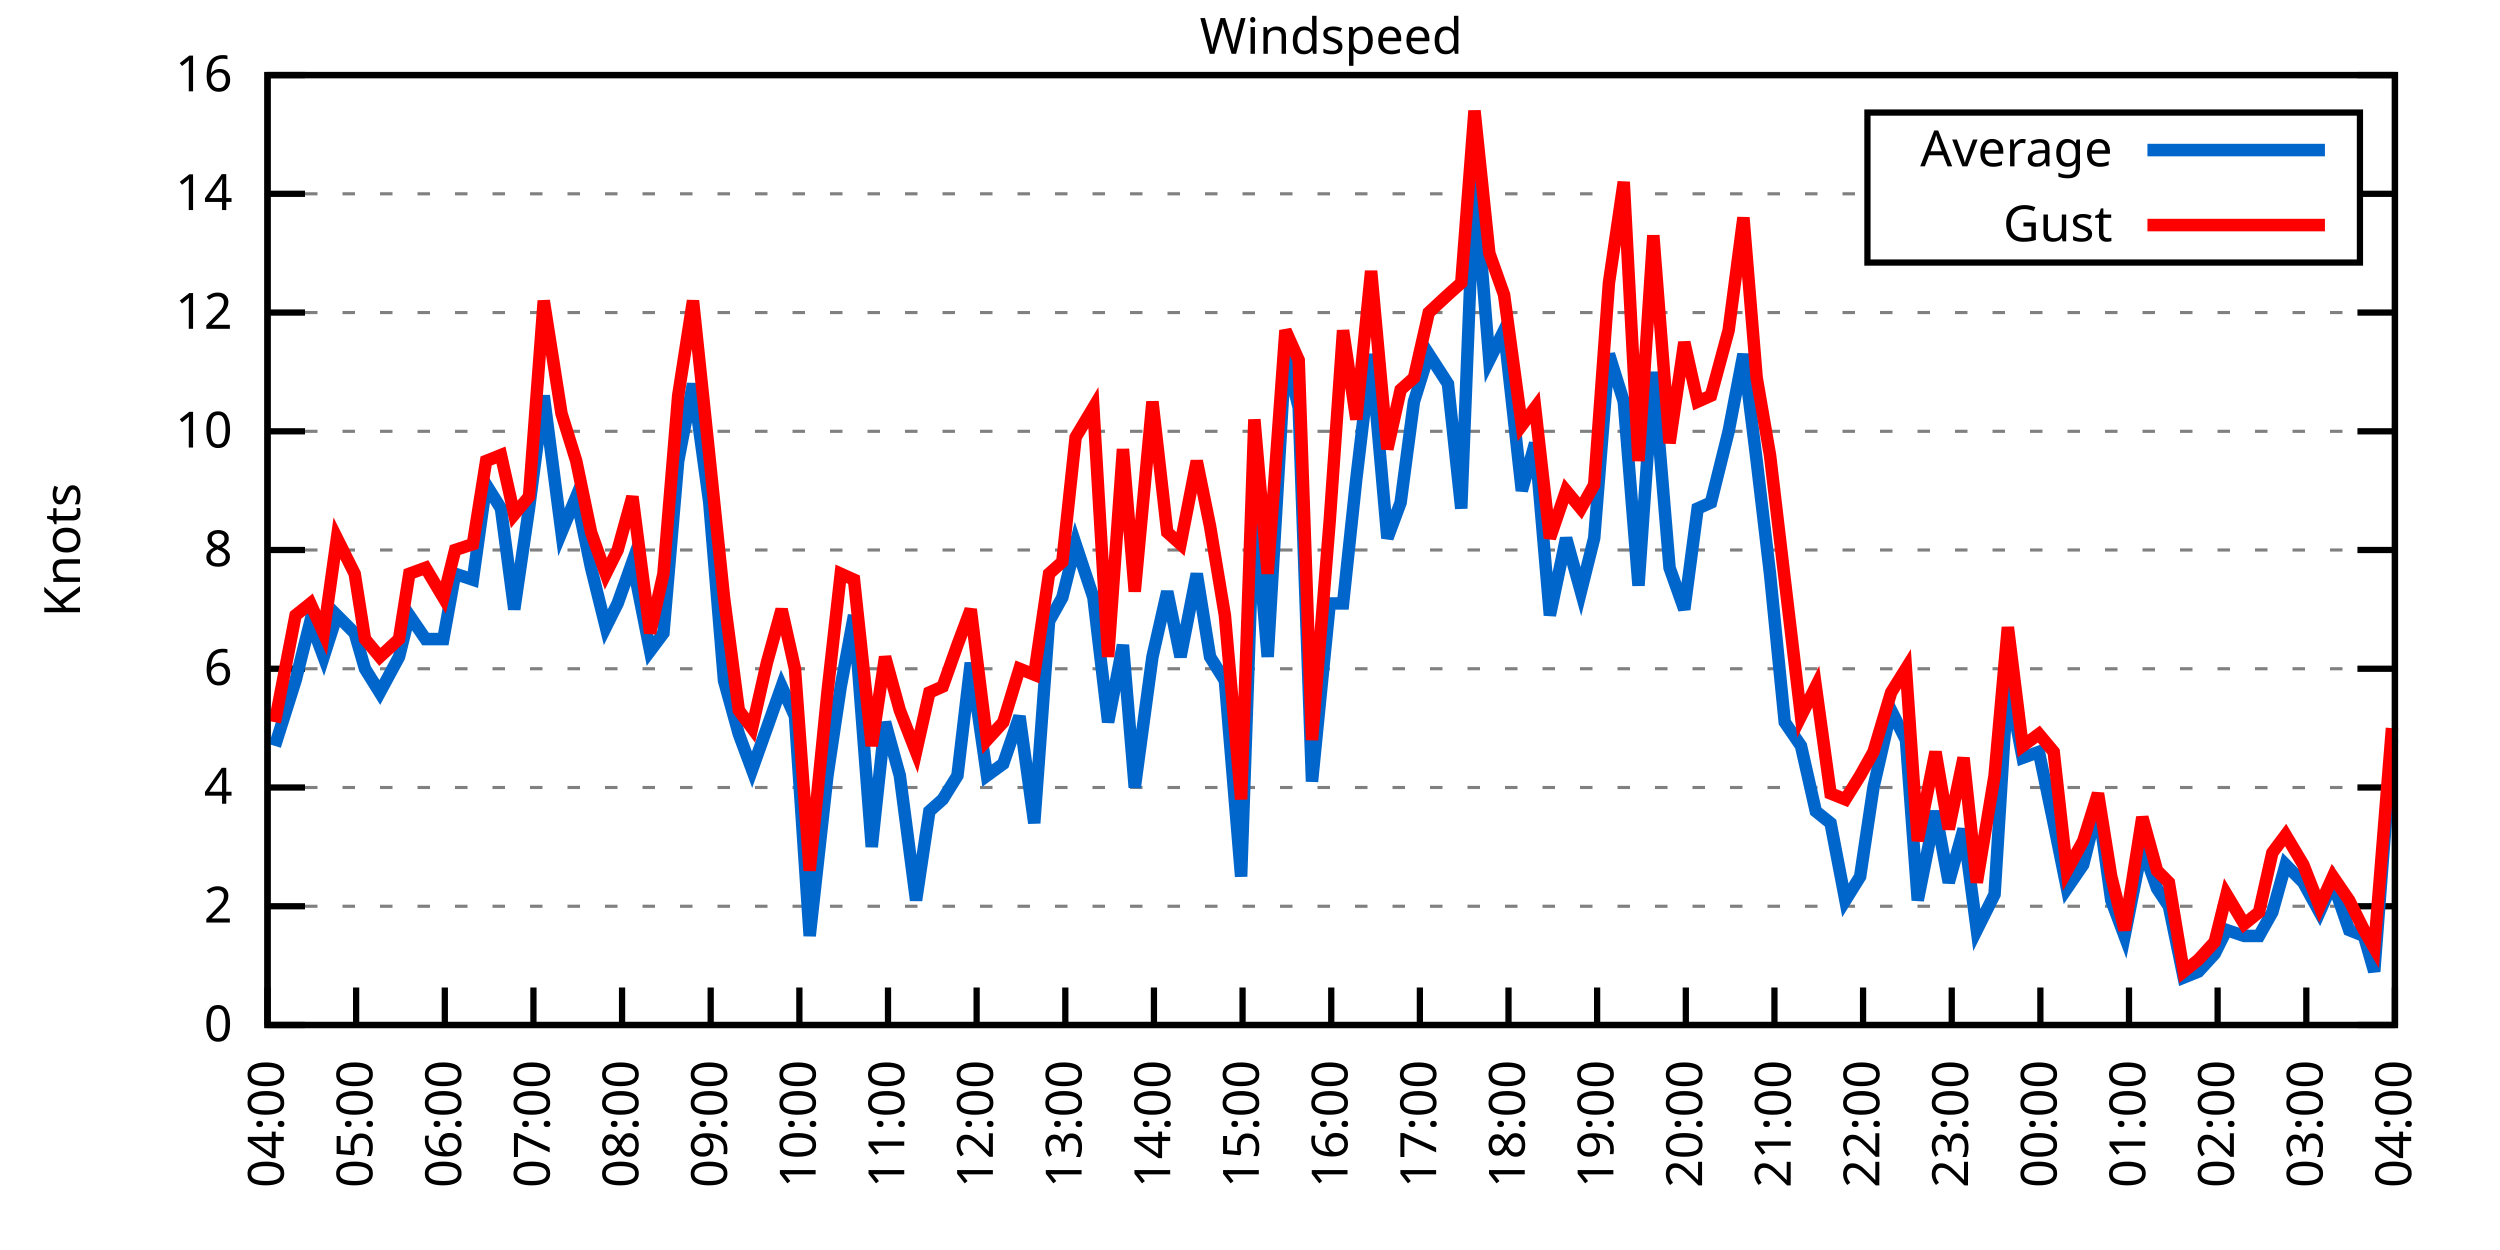
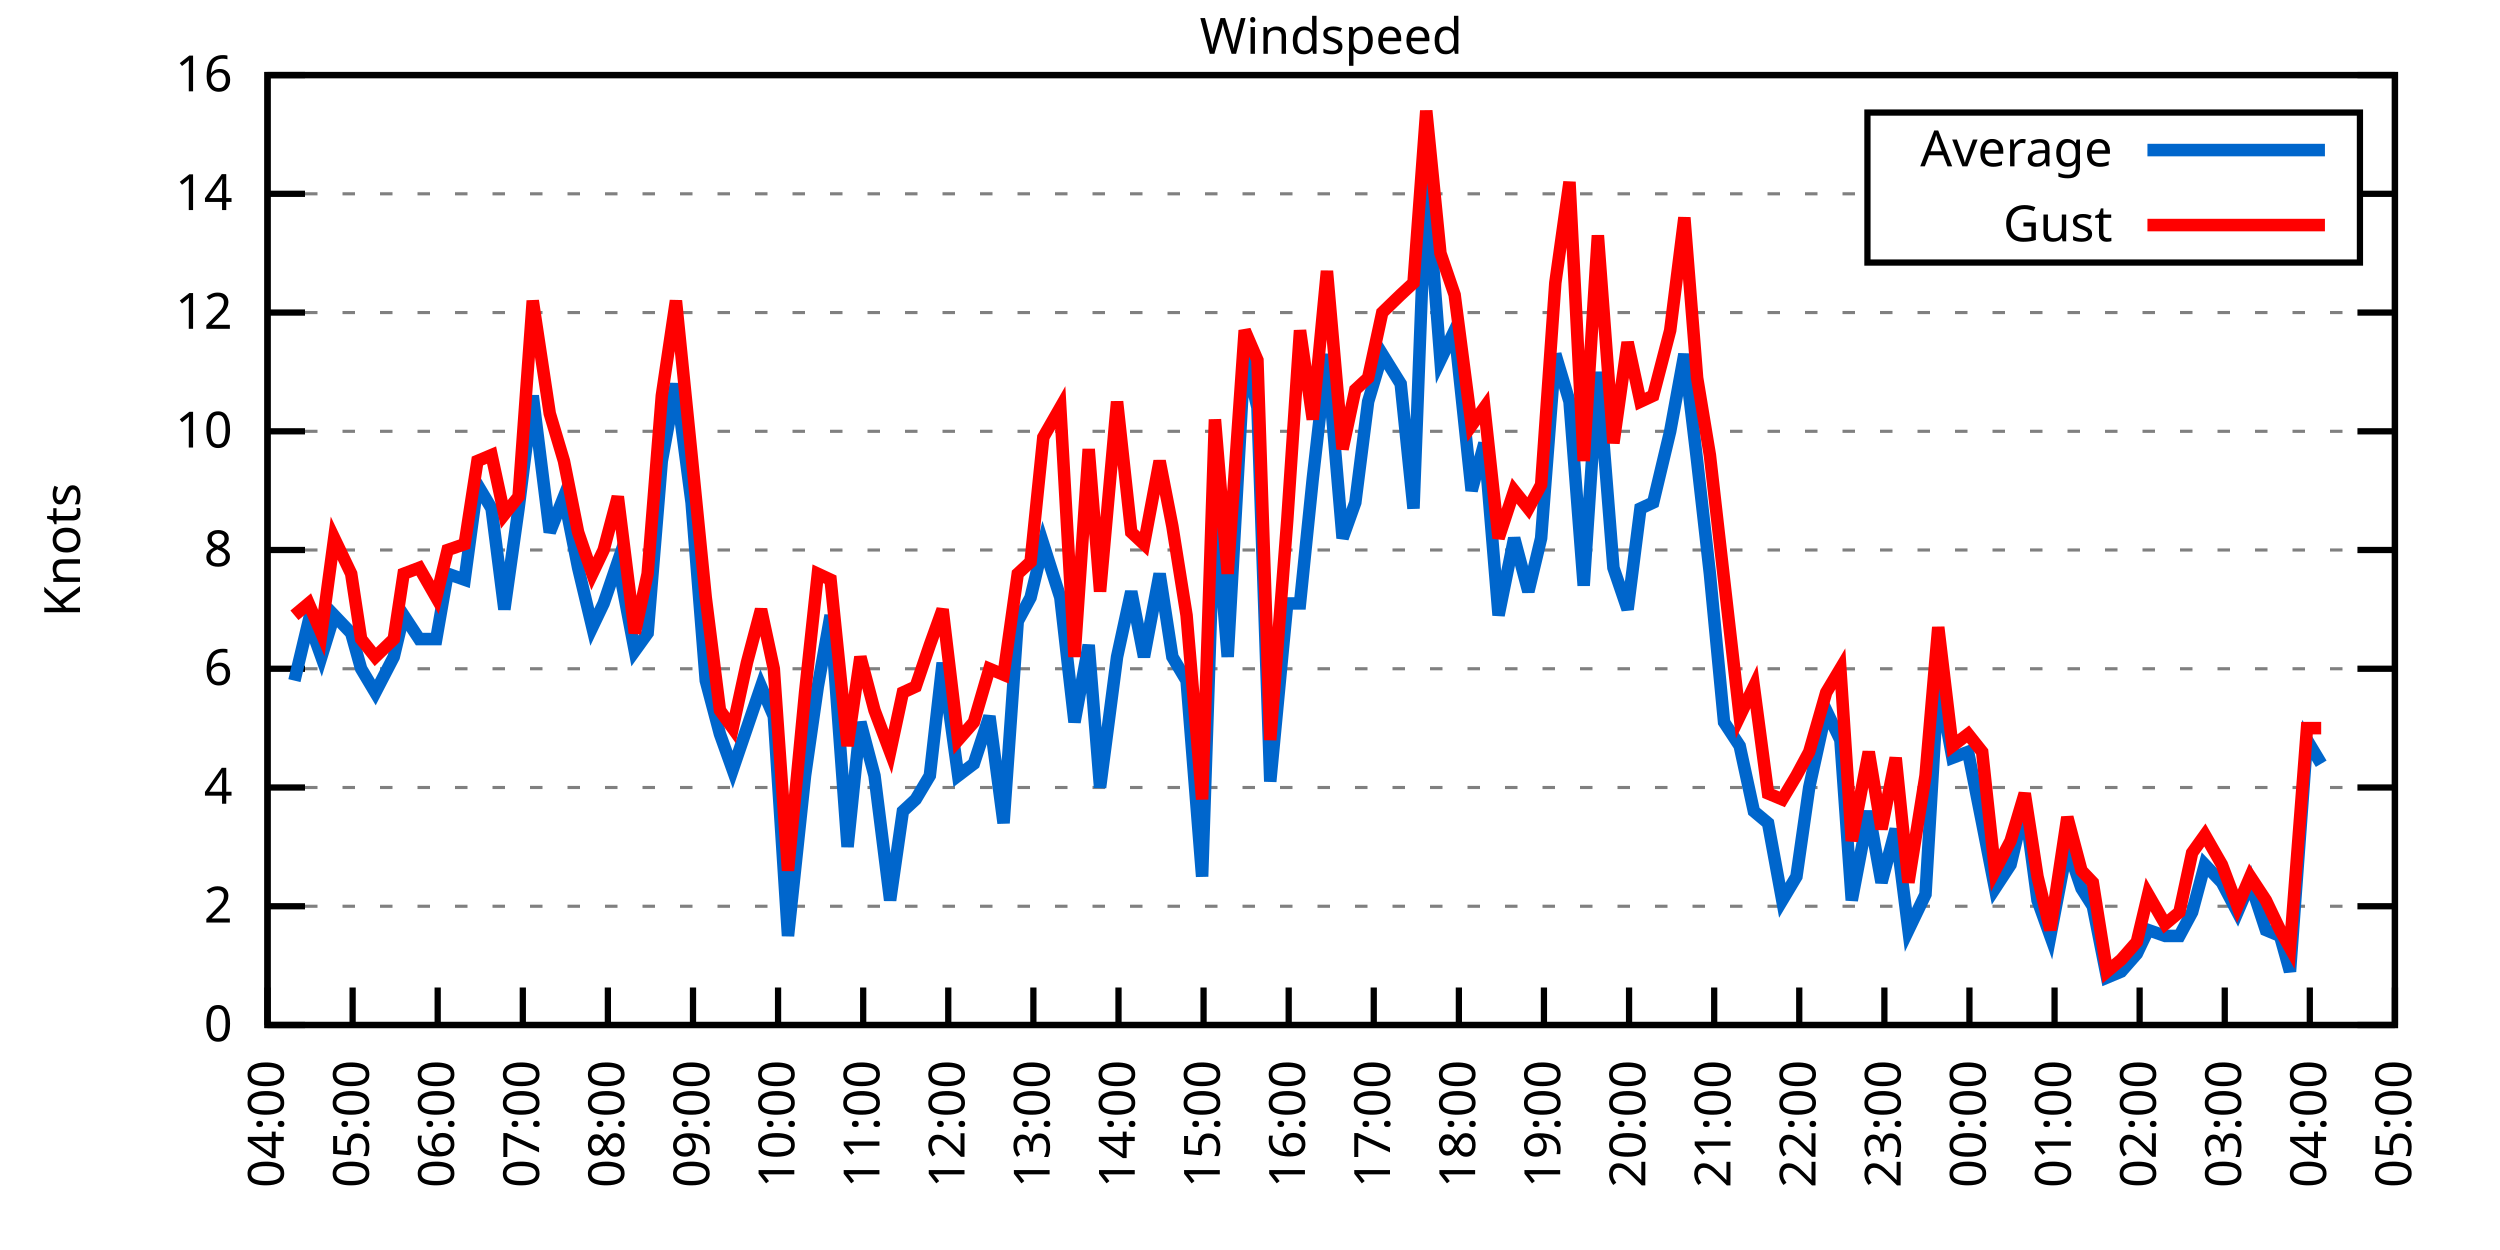
<svg xmlns="http://www.w3.org/2000/svg" xmlns:xlink="http://www.w3.org/1999/xlink" width="400" height="200" viewBox="0 0 400 200">
  <g id="gnuplot_canvas">
    <rect x="0" y="0" width="400" height="200" fill="none" />
    <defs>
      <circle id="gpDot" r="0.5" stroke-width="0.5" stroke="currentColor" />
      <path id="gpPt0" stroke-width="0.333" stroke="currentColor" d="M-1,0 h2 M0,-1 v2" />
      <path id="gpPt1" stroke-width="0.333" stroke="currentColor" d="M-1,-1 L1,1 M1,-1 L-1,1" />
      <path id="gpPt2" stroke-width="0.333" stroke="currentColor" d="M-1,0 L1,0 M0,-1 L0,1 M-1,-1 L1,1 M-1,1 L1,-1" />
      <rect id="gpPt3" stroke-width="0.333" stroke="currentColor" x="-1" y="-1" width="2" height="2" />
      <rect id="gpPt4" stroke-width="0.333" stroke="currentColor" fill="currentColor" x="-1" y="-1" width="2" height="2" />
      <circle id="gpPt5" stroke-width="0.333" stroke="currentColor" cx="0" cy="0" r="1" />
      <use xlink:href="#gpPt5" id="gpPt6" fill="currentColor" stroke="none" />
      <path id="gpPt7" stroke-width="0.333" stroke="currentColor" d="M0,-1.33 L-1.33,0.67 L1.33,0.67 z" />
      <use xlink:href="#gpPt7" id="gpPt8" fill="currentColor" stroke="none" />
      <use xlink:href="#gpPt7" id="gpPt9" stroke="currentColor" transform="rotate(180)" />
      <use xlink:href="#gpPt9" id="gpPt10" fill="currentColor" stroke="none" />
      <use xlink:href="#gpPt3" id="gpPt11" stroke="currentColor" transform="rotate(45)" />
      <use xlink:href="#gpPt11" id="gpPt12" fill="currentColor" stroke="none" />
      <path id="gpPt13" stroke-width="0.333" stroke="currentColor" d="M0,1.330 L1.265,0.411 L0.782,-1.067 L-0.782,-1.076 L-1.265,0.411 z" />
      <use xlink:href="#gpPt13" id="gpPt14" fill="currentColor" stroke="none" />
      <filter id="textbox" filterUnits="objectBoundingBox" x="0" y="0" height="1" width="1">
        <feFlood flood-color="white" flood-opacity="1" result="bgnd" />
        <feComposite in="SourceGraphic" in2="bgnd" operator="atop" />
      </filter>
      <filter id="greybox" filterUnits="objectBoundingBox" x="0" y="0" height="1" width="1">
        <feFlood flood-color="lightgrey" flood-opacity="1" result="grey" />
        <feComposite in="SourceGraphic" in2="grey" operator="atop" />
      </filter>
    </defs>
    <g fill="none" color="white" stroke="currentColor" stroke-width="1.00" stroke-linecap="butt" stroke-linejoin="miter">
</g>
    <g fill="none" color="black" stroke="currentColor" stroke-width="1.00" stroke-linecap="butt" stroke-linejoin="miter">
      <g stroke="none" shape-rendering="crispEdges">
        <polygon fill="rgb(255, 255, 255)" points="42.80,164.00 383.18,164.00 383.18,12.02 42.80,12.02 " />
      </g>
    </g>
    <g fill="none" color="black" stroke="currentColor" stroke-width="1.00" stroke-linecap="butt" stroke-linejoin="miter">
</g>
    <g fill="none" color="black" stroke="black" stroke-width="0.50" stroke-linecap="butt" stroke-linejoin="miter">
</g>
    <g fill="none" color="gray" stroke="currentColor" stroke-width="0.50" stroke-linecap="butt" stroke-linejoin="miter">
      <path stroke="gray" stroke-dasharray="2,4" class="gridline" d="M42.80,164.00 L383.19,164.00  " />
    </g>
    <g fill="none" color="gray" stroke="gray" stroke-width="1.00" stroke-linecap="butt" stroke-linejoin="miter">
</g>
    <g fill="none" color="black" stroke="currentColor" stroke-width="1.00" stroke-linecap="butt" stroke-linejoin="miter">
      <path stroke="black" d="M42.80,164.00 L48.80,164.00 M383.19,164.00 L377.19,164.00  " />
      <g transform="translate(37.20,166.60)" stroke="none" fill="black" font-family="Sans" font-size="8.00" text-anchor="end">
        <text>
          <tspan font-family="Sans"> 0</tspan>
        </text>
      </g>
    </g>
    <g fill="none" color="black" stroke="currentColor" stroke-width="1.00" stroke-linecap="butt" stroke-linejoin="miter">
</g>
    <g fill="none" color="black" stroke="black" stroke-width="0.50" stroke-linecap="butt" stroke-linejoin="miter">
</g>
    <g fill="none" color="gray" stroke="currentColor" stroke-width="0.50" stroke-linecap="butt" stroke-linejoin="miter">
      <path stroke="gray" stroke-dasharray="2,4" class="gridline" d="M42.80,145.00 L383.19,145.00  " />
    </g>
    <g fill="none" color="gray" stroke="gray" stroke-width="1.00" stroke-linecap="butt" stroke-linejoin="miter">
</g>
    <g fill="none" color="black" stroke="currentColor" stroke-width="1.00" stroke-linecap="butt" stroke-linejoin="miter">
      <path stroke="black" d="M42.80,145.00 L48.80,145.00 M383.19,145.00 L377.19,145.00  " />
      <g transform="translate(37.20,147.60)" stroke="none" fill="black" font-family="Sans" font-size="8.00" text-anchor="end">
        <text>
          <tspan font-family="Sans"> 2</tspan>
        </text>
      </g>
    </g>
    <g fill="none" color="black" stroke="currentColor" stroke-width="1.00" stroke-linecap="butt" stroke-linejoin="miter">
</g>
    <g fill="none" color="black" stroke="black" stroke-width="0.50" stroke-linecap="butt" stroke-linejoin="miter">
</g>
    <g fill="none" color="gray" stroke="currentColor" stroke-width="0.50" stroke-linecap="butt" stroke-linejoin="miter">
      <path stroke="gray" stroke-dasharray="2,4" class="gridline" d="M42.80,126.00 L383.19,126.00  " />
    </g>
    <g fill="none" color="gray" stroke="gray" stroke-width="1.00" stroke-linecap="butt" stroke-linejoin="miter">
</g>
    <g fill="none" color="black" stroke="currentColor" stroke-width="1.00" stroke-linecap="butt" stroke-linejoin="miter">
      <path stroke="black" d="M42.80,126.00 L48.80,126.00 M383.19,126.00 L377.19,126.00  " />
      <g transform="translate(37.20,128.60)" stroke="none" fill="black" font-family="Sans" font-size="8.00" text-anchor="end">
        <text>
          <tspan font-family="Sans"> 4</tspan>
        </text>
      </g>
    </g>
    <g fill="none" color="black" stroke="currentColor" stroke-width="1.00" stroke-linecap="butt" stroke-linejoin="miter">
</g>
    <g fill="none" color="black" stroke="black" stroke-width="0.50" stroke-linecap="butt" stroke-linejoin="miter">
</g>
    <g fill="none" color="gray" stroke="currentColor" stroke-width="0.50" stroke-linecap="butt" stroke-linejoin="miter">
      <path stroke="gray" stroke-dasharray="2,4" class="gridline" d="M42.80,107.00 L383.19,107.00  " />
    </g>
    <g fill="none" color="gray" stroke="gray" stroke-width="1.00" stroke-linecap="butt" stroke-linejoin="miter">
</g>
    <g fill="none" color="black" stroke="currentColor" stroke-width="1.00" stroke-linecap="butt" stroke-linejoin="miter">
      <path stroke="black" d="M42.80,107.00 L48.80,107.00 M383.19,107.00 L377.19,107.00  " />
      <g transform="translate(37.20,109.60)" stroke="none" fill="black" font-family="Sans" font-size="8.00" text-anchor="end">
        <text>
          <tspan font-family="Sans"> 6</tspan>
        </text>
      </g>
    </g>
    <g fill="none" color="black" stroke="currentColor" stroke-width="1.00" stroke-linecap="butt" stroke-linejoin="miter">
</g>
    <g fill="none" color="black" stroke="black" stroke-width="0.50" stroke-linecap="butt" stroke-linejoin="miter">
</g>
    <g fill="none" color="gray" stroke="currentColor" stroke-width="0.50" stroke-linecap="butt" stroke-linejoin="miter">
      <path stroke="gray" stroke-dasharray="2,4" class="gridline" d="M42.80,88.00 L383.19,88.00  " />
    </g>
    <g fill="none" color="gray" stroke="gray" stroke-width="1.00" stroke-linecap="butt" stroke-linejoin="miter">
</g>
    <g fill="none" color="black" stroke="currentColor" stroke-width="1.00" stroke-linecap="butt" stroke-linejoin="miter">
      <path stroke="black" d="M42.80,88.00 L48.80,88.00 M383.19,88.00 L377.19,88.00  " />
      <g transform="translate(37.20,90.60)" stroke="none" fill="black" font-family="Sans" font-size="8.00" text-anchor="end">
        <text>
          <tspan font-family="Sans"> 8</tspan>
        </text>
      </g>
    </g>
    <g fill="none" color="black" stroke="currentColor" stroke-width="1.00" stroke-linecap="butt" stroke-linejoin="miter">
</g>
    <g fill="none" color="black" stroke="black" stroke-width="0.50" stroke-linecap="butt" stroke-linejoin="miter">
</g>
    <g fill="none" color="gray" stroke="currentColor" stroke-width="0.50" stroke-linecap="butt" stroke-linejoin="miter">
      <path stroke="gray" stroke-dasharray="2,4" class="gridline" d="M42.80,69.01 L383.19,69.01  " />
    </g>
    <g fill="none" color="gray" stroke="gray" stroke-width="1.00" stroke-linecap="butt" stroke-linejoin="miter">
</g>
    <g fill="none" color="black" stroke="currentColor" stroke-width="1.00" stroke-linecap="butt" stroke-linejoin="miter">
      <path stroke="black" d="M42.80,69.01 L48.80,69.01 M383.19,69.01 L377.19,69.01  " />
      <g transform="translate(37.20,71.61)" stroke="none" fill="black" font-family="Sans" font-size="8.00" text-anchor="end">
        <text>
          <tspan font-family="Sans"> 10</tspan>
        </text>
      </g>
    </g>
    <g fill="none" color="black" stroke="currentColor" stroke-width="1.00" stroke-linecap="butt" stroke-linejoin="miter">
</g>
    <g fill="none" color="black" stroke="black" stroke-width="0.50" stroke-linecap="butt" stroke-linejoin="miter">
</g>
    <g fill="none" color="gray" stroke="currentColor" stroke-width="0.50" stroke-linecap="butt" stroke-linejoin="miter">
      <path stroke="gray" stroke-dasharray="2,4" class="gridline" d="M42.80,50.01 L383.19,50.01  " />
    </g>
    <g fill="none" color="gray" stroke="gray" stroke-width="1.00" stroke-linecap="butt" stroke-linejoin="miter">
</g>
    <g fill="none" color="black" stroke="currentColor" stroke-width="1.00" stroke-linecap="butt" stroke-linejoin="miter">
      <path stroke="black" d="M42.80,50.01 L48.80,50.01 M383.19,50.01 L377.19,50.01  " />
      <g transform="translate(37.20,52.61)" stroke="none" fill="black" font-family="Sans" font-size="8.00" text-anchor="end">
        <text>
          <tspan font-family="Sans"> 12</tspan>
        </text>
      </g>
    </g>
    <g fill="none" color="black" stroke="currentColor" stroke-width="1.00" stroke-linecap="butt" stroke-linejoin="miter">
</g>
    <g fill="none" color="black" stroke="black" stroke-width="0.50" stroke-linecap="butt" stroke-linejoin="miter">
</g>
    <g fill="none" color="gray" stroke="currentColor" stroke-width="0.50" stroke-linecap="butt" stroke-linejoin="miter">
      <path stroke="gray" stroke-dasharray="2,4" class="gridline" d="M42.80,31.01 L298.79,31.01 M377.59,31.01 L383.19,31.01  " />
    </g>
    <g fill="none" color="gray" stroke="gray" stroke-width="1.00" stroke-linecap="butt" stroke-linejoin="miter">
</g>
    <g fill="none" color="black" stroke="currentColor" stroke-width="1.00" stroke-linecap="butt" stroke-linejoin="miter">
      <path stroke="black" d="M42.80,31.01 L48.80,31.01 M383.19,31.01 L377.19,31.01  " />
      <g transform="translate(37.20,33.61)" stroke="none" fill="black" font-family="Sans" font-size="8.00" text-anchor="end">
        <text>
          <tspan font-family="Sans"> 14</tspan>
        </text>
      </g>
    </g>
    <g fill="none" color="black" stroke="currentColor" stroke-width="1.00" stroke-linecap="butt" stroke-linejoin="miter">
</g>
    <g fill="none" color="black" stroke="black" stroke-width="0.50" stroke-linecap="butt" stroke-linejoin="miter">
</g>
    <g fill="none" color="gray" stroke="currentColor" stroke-width="0.50" stroke-linecap="butt" stroke-linejoin="miter">
      <path stroke="gray" stroke-dasharray="2,4" class="gridline" d="M42.80,12.01 L383.19,12.01  " />
    </g>
    <g fill="none" color="gray" stroke="gray" stroke-width="1.00" stroke-linecap="butt" stroke-linejoin="miter">
</g>
    <g fill="none" color="black" stroke="currentColor" stroke-width="1.00" stroke-linecap="butt" stroke-linejoin="miter">
      <path stroke="black" d="M42.80,12.01 L48.80,12.01 M383.19,12.01 L377.19,12.01  " />
      <g transform="translate(37.20,14.61)" stroke="none" fill="black" font-family="Sans" font-size="8.00" text-anchor="end">
        <text>
          <tspan font-family="Sans"> 16</tspan>
        </text>
      </g>
    </g>
    <g fill="none" color="black" stroke="currentColor" stroke-width="1.00" stroke-linecap="butt" stroke-linejoin="miter">
      <path stroke="black" d="M42.80,164.00 L42.80,158.00  " />
      <g transform="translate(45.40,169.60) rotate(270.00)" stroke="none" fill="black" font-family="Sans" font-size="8.00" text-anchor="end">
        <text>
          <tspan font-family="Sans">04:00</tspan>
        </text>
      </g>
    </g>
    <g fill="none" color="black" stroke="currentColor" stroke-width="1.00" stroke-linecap="butt" stroke-linejoin="miter">
-       <path stroke="black" d="M56.98,164.00 L56.98,158.00  " />
-       <g transform="translate(59.58,169.60) rotate(270.00)" stroke="none" fill="black" font-family="Sans" font-size="8.00" text-anchor="end">
+       <path stroke="black" d="M56.42,164.00 L56.42,158.00  " />
+       <g transform="translate(59.02,169.60) rotate(270.00)" stroke="none" fill="black" font-family="Sans" font-size="8.00" text-anchor="end">
        <text>
          <tspan font-family="Sans">05:00</tspan>
        </text>
      </g>
    </g>
    <g fill="none" color="black" stroke="currentColor" stroke-width="1.00" stroke-linecap="butt" stroke-linejoin="miter">
-       <path stroke="black" d="M71.17,164.00 L71.17,158.00  " />
-       <g transform="translate(73.77,169.60) rotate(270.00)" stroke="none" fill="black" font-family="Sans" font-size="8.00" text-anchor="end">
+       <path stroke="black" d="M70.03,164.00 L70.03,158.00  " />
+       <g transform="translate(72.63,169.60) rotate(270.00)" stroke="none" fill="black" font-family="Sans" font-size="8.00" text-anchor="end">
        <text>
          <tspan font-family="Sans">06:00</tspan>
        </text>
      </g>
    </g>
    <g fill="none" color="black" stroke="currentColor" stroke-width="1.00" stroke-linecap="butt" stroke-linejoin="miter">
-       <path stroke="black" d="M85.35,164.00 L85.35,158.00  " />
-       <g transform="translate(87.95,169.60) rotate(270.00)" stroke="none" fill="black" font-family="Sans" font-size="8.00" text-anchor="end">
+       <path stroke="black" d="M83.65,164.00 L83.65,158.00  " />
+       <g transform="translate(86.25,169.60) rotate(270.00)" stroke="none" fill="black" font-family="Sans" font-size="8.00" text-anchor="end">
        <text>
          <tspan font-family="Sans">07:00</tspan>
        </text>
      </g>
    </g>
    <g fill="none" color="black" stroke="currentColor" stroke-width="1.00" stroke-linecap="butt" stroke-linejoin="miter">
-       <path stroke="black" d="M99.53,164.00 L99.53,158.00  " />
-       <g transform="translate(102.13,169.60) rotate(270.00)" stroke="none" fill="black" font-family="Sans" font-size="8.00" text-anchor="end">
+       <path stroke="black" d="M97.26,164.00 L97.26,158.00  " />
+       <g transform="translate(99.86,169.60) rotate(270.00)" stroke="none" fill="black" font-family="Sans" font-size="8.00" text-anchor="end">
        <text>
          <tspan font-family="Sans">08:00</tspan>
        </text>
      </g>
    </g>
    <g fill="none" color="black" stroke="currentColor" stroke-width="1.00" stroke-linecap="butt" stroke-linejoin="miter">
-       <path stroke="black" d="M113.71,164.00 L113.71,158.00  " />
-       <g transform="translate(116.31,169.60) rotate(270.00)" stroke="none" fill="black" font-family="Sans" font-size="8.00" text-anchor="end">
+       <path stroke="black" d="M110.88,164.00 L110.88,158.00  " />
+       <g transform="translate(113.48,169.60) rotate(270.00)" stroke="none" fill="black" font-family="Sans" font-size="8.00" text-anchor="end">
        <text>
          <tspan font-family="Sans">09:00</tspan>
        </text>
      </g>
    </g>
    <g fill="none" color="black" stroke="currentColor" stroke-width="1.00" stroke-linecap="butt" stroke-linejoin="miter">
-       <path stroke="black" d="M127.90,164.00 L127.90,158.00  " />
-       <g transform="translate(130.50,169.60) rotate(270.00)" stroke="none" fill="black" font-family="Sans" font-size="8.00" text-anchor="end">
+       <path stroke="black" d="M124.49,164.00 L124.49,158.00  " />
+       <g transform="translate(127.09,169.60) rotate(270.00)" stroke="none" fill="black" font-family="Sans" font-size="8.00" text-anchor="end">
        <text>
          <tspan font-family="Sans">10:00</tspan>
        </text>
      </g>
    </g>
    <g fill="none" color="black" stroke="currentColor" stroke-width="1.00" stroke-linecap="butt" stroke-linejoin="miter">
-       <path stroke="black" d="M142.08,164.00 L142.08,158.00  " />
-       <g transform="translate(144.68,169.60) rotate(270.00)" stroke="none" fill="black" font-family="Sans" font-size="8.00" text-anchor="end">
+       <path stroke="black" d="M138.11,164.00 L138.11,158.00  " />
+       <g transform="translate(140.71,169.60) rotate(270.00)" stroke="none" fill="black" font-family="Sans" font-size="8.00" text-anchor="end">
        <text>
          <tspan font-family="Sans">11:00</tspan>
        </text>
      </g>
    </g>
    <g fill="none" color="black" stroke="currentColor" stroke-width="1.00" stroke-linecap="butt" stroke-linejoin="miter">
-       <path stroke="black" d="M156.26,164.00 L156.26,158.00  " />
-       <g transform="translate(158.86,169.60) rotate(270.00)" stroke="none" fill="black" font-family="Sans" font-size="8.00" text-anchor="end">
+       <path stroke="black" d="M151.72,164.00 L151.72,158.00  " />
+       <g transform="translate(154.32,169.60) rotate(270.00)" stroke="none" fill="black" font-family="Sans" font-size="8.00" text-anchor="end">
        <text>
          <tspan font-family="Sans">12:00</tspan>
        </text>
      </g>
    </g>
    <g fill="none" color="black" stroke="currentColor" stroke-width="1.00" stroke-linecap="butt" stroke-linejoin="miter">
-       <path stroke="black" d="M170.45,164.00 L170.45,158.00  " />
-       <g transform="translate(173.05,169.60) rotate(270.00)" stroke="none" fill="black" font-family="Sans" font-size="8.00" text-anchor="end">
+       <path stroke="black" d="M165.34,164.00 L165.34,158.00  " />
+       <g transform="translate(167.94,169.60) rotate(270.00)" stroke="none" fill="black" font-family="Sans" font-size="8.00" text-anchor="end">
        <text>
          <tspan font-family="Sans">13:00</tspan>
        </text>
      </g>
    </g>
    <g fill="none" color="black" stroke="currentColor" stroke-width="1.00" stroke-linecap="butt" stroke-linejoin="miter">
-       <path stroke="black" d="M184.63,164.00 L184.63,158.00  " />
-       <g transform="translate(187.23,169.60) rotate(270.00)" stroke="none" fill="black" font-family="Sans" font-size="8.00" text-anchor="end">
+       <path stroke="black" d="M178.96,164.00 L178.96,158.00  " />
+       <g transform="translate(181.56,169.60) rotate(270.00)" stroke="none" fill="black" font-family="Sans" font-size="8.00" text-anchor="end">
        <text>
          <tspan font-family="Sans">14:00</tspan>
        </text>
      </g>
    </g>
    <g fill="none" color="black" stroke="currentColor" stroke-width="1.00" stroke-linecap="butt" stroke-linejoin="miter">
-       <path stroke="black" d="M198.81,164.00 L198.81,158.00  " />
-       <g transform="translate(201.41,169.60) rotate(270.00)" stroke="none" fill="black" font-family="Sans" font-size="8.00" text-anchor="end">
+       <path stroke="black" d="M192.57,164.00 L192.57,158.00  " />
+       <g transform="translate(195.17,169.60) rotate(270.00)" stroke="none" fill="black" font-family="Sans" font-size="8.00" text-anchor="end">
        <text>
          <tspan font-family="Sans">15:00</tspan>
        </text>
      </g>
    </g>
    <g fill="none" color="black" stroke="currentColor" stroke-width="1.00" stroke-linecap="butt" stroke-linejoin="miter">
-       <path stroke="black" d="M213.00,164.00 L213.00,158.00  " />
-       <g transform="translate(215.60,169.60) rotate(270.00)" stroke="none" fill="black" font-family="Sans" font-size="8.00" text-anchor="end">
+       <path stroke="black" d="M206.19,164.00 L206.19,158.00  " />
+       <g transform="translate(208.79,169.60) rotate(270.00)" stroke="none" fill="black" font-family="Sans" font-size="8.00" text-anchor="end">
        <text>
          <tspan font-family="Sans">16:00</tspan>
        </text>
      </g>
    </g>
    <g fill="none" color="black" stroke="currentColor" stroke-width="1.00" stroke-linecap="butt" stroke-linejoin="miter">
-       <path stroke="black" d="M227.18,164.00 L227.18,158.00  " />
-       <g transform="translate(229.78,169.60) rotate(270.00)" stroke="none" fill="black" font-family="Sans" font-size="8.00" text-anchor="end">
+       <path stroke="black" d="M219.80,164.00 L219.80,158.00  " />
+       <g transform="translate(222.40,169.60) rotate(270.00)" stroke="none" fill="black" font-family="Sans" font-size="8.00" text-anchor="end">
        <text>
          <tspan font-family="Sans">17:00</tspan>
        </text>
      </g>
    </g>
    <g fill="none" color="black" stroke="currentColor" stroke-width="1.00" stroke-linecap="butt" stroke-linejoin="miter">
-       <path stroke="black" d="M241.36,164.00 L241.36,158.00  " />
-       <g transform="translate(243.96,169.60) rotate(270.00)" stroke="none" fill="black" font-family="Sans" font-size="8.00" text-anchor="end">
+       <path stroke="black" d="M233.42,164.00 L233.42,158.00  " />
+       <g transform="translate(236.02,169.60) rotate(270.00)" stroke="none" fill="black" font-family="Sans" font-size="8.00" text-anchor="end">
        <text>
          <tspan font-family="Sans">18:00</tspan>
        </text>
      </g>
    </g>
    <g fill="none" color="black" stroke="currentColor" stroke-width="1.00" stroke-linecap="butt" stroke-linejoin="miter">
-       <path stroke="black" d="M255.54,164.00 L255.54,158.00  " />
-       <g transform="translate(258.14,169.60) rotate(270.00)" stroke="none" fill="black" font-family="Sans" font-size="8.00" text-anchor="end">
+       <path stroke="black" d="M247.03,164.00 L247.03,158.00  " />
+       <g transform="translate(249.63,169.60) rotate(270.00)" stroke="none" fill="black" font-family="Sans" font-size="8.00" text-anchor="end">
        <text>
          <tspan font-family="Sans">19:00</tspan>
        </text>
      </g>
    </g>
    <g fill="none" color="black" stroke="currentColor" stroke-width="1.00" stroke-linecap="butt" stroke-linejoin="miter">
-       <path stroke="black" d="M269.73,164.00 L269.73,158.00  " />
-       <g transform="translate(272.33,169.60) rotate(270.00)" stroke="none" fill="black" font-family="Sans" font-size="8.00" text-anchor="end">
+       <path stroke="black" d="M260.65,164.00 L260.65,158.00  " />
+       <g transform="translate(263.25,169.60) rotate(270.00)" stroke="none" fill="black" font-family="Sans" font-size="8.00" text-anchor="end">
        <text>
          <tspan font-family="Sans">20:00</tspan>
        </text>
      </g>
    </g>
    <g fill="none" color="black" stroke="currentColor" stroke-width="1.00" stroke-linecap="butt" stroke-linejoin="miter">
-       <path stroke="black" d="M283.91,164.00 L283.91,158.00  " />
-       <g transform="translate(286.51,169.60) rotate(270.00)" stroke="none" fill="black" font-family="Sans" font-size="8.00" text-anchor="end">
+       <path stroke="black" d="M274.27,164.00 L274.27,158.00  " />
+       <g transform="translate(276.87,169.60) rotate(270.00)" stroke="none" fill="black" font-family="Sans" font-size="8.00" text-anchor="end">
        <text>
          <tspan font-family="Sans">21:00</tspan>
        </text>
      </g>
    </g>
    <g fill="none" color="black" stroke="currentColor" stroke-width="1.00" stroke-linecap="butt" stroke-linejoin="miter">
-       <path stroke="black" d="M298.09,164.00 L298.09,158.00  " />
-       <g transform="translate(300.69,169.60) rotate(270.00)" stroke="none" fill="black" font-family="Sans" font-size="8.00" text-anchor="end">
+       <path stroke="black" d="M287.88,164.00 L287.88,158.00  " />
+       <g transform="translate(290.48,169.60) rotate(270.00)" stroke="none" fill="black" font-family="Sans" font-size="8.00" text-anchor="end">
        <text>
          <tspan font-family="Sans">22:00</tspan>
        </text>
      </g>
    </g>
    <g fill="none" color="black" stroke="currentColor" stroke-width="1.00" stroke-linecap="butt" stroke-linejoin="miter">
-       <path stroke="black" d="M312.28,164.00 L312.28,158.00  " />
-       <g transform="translate(314.88,169.60) rotate(270.00)" stroke="none" fill="black" font-family="Sans" font-size="8.00" text-anchor="end">
+       <path stroke="black" d="M301.50,164.00 L301.50,158.00  " />
+       <g transform="translate(304.10,169.60) rotate(270.00)" stroke="none" fill="black" font-family="Sans" font-size="8.00" text-anchor="end">
        <text>
          <tspan font-family="Sans">23:00</tspan>
        </text>
      </g>
    </g>
    <g fill="none" color="black" stroke="currentColor" stroke-width="1.00" stroke-linecap="butt" stroke-linejoin="miter">
-       <path stroke="black" d="M326.46,164.00 L326.46,158.00  " />
-       <g transform="translate(329.06,169.60) rotate(270.00)" stroke="none" fill="black" font-family="Sans" font-size="8.00" text-anchor="end">
+       <path stroke="black" d="M315.11,164.00 L315.11,158.00  " />
+       <g transform="translate(317.71,169.60) rotate(270.00)" stroke="none" fill="black" font-family="Sans" font-size="8.00" text-anchor="end">
        <text>
          <tspan font-family="Sans">00:00</tspan>
        </text>
      </g>
    </g>
    <g fill="none" color="black" stroke="currentColor" stroke-width="1.00" stroke-linecap="butt" stroke-linejoin="miter">
-       <path stroke="black" d="M340.64,164.00 L340.64,158.00  " />
-       <g transform="translate(343.24,169.60) rotate(270.00)" stroke="none" fill="black" font-family="Sans" font-size="8.00" text-anchor="end">
+       <path stroke="black" d="M328.73,164.00 L328.73,158.00  " />
+       <g transform="translate(331.33,169.60) rotate(270.00)" stroke="none" fill="black" font-family="Sans" font-size="8.00" text-anchor="end">
        <text>
          <tspan font-family="Sans">01:00</tspan>
        </text>
      </g>
    </g>
    <g fill="none" color="black" stroke="currentColor" stroke-width="1.00" stroke-linecap="butt" stroke-linejoin="miter">
-       <path stroke="black" d="M354.82,164.00 L354.82,158.00  " />
-       <g transform="translate(357.42,169.60) rotate(270.00)" stroke="none" fill="black" font-family="Sans" font-size="8.00" text-anchor="end">
+       <path stroke="black" d="M342.34,164.00 L342.34,158.00  " />
+       <g transform="translate(344.94,169.60) rotate(270.00)" stroke="none" fill="black" font-family="Sans" font-size="8.00" text-anchor="end">
        <text>
          <tspan font-family="Sans">02:00</tspan>
        </text>
      </g>
    </g>
    <g fill="none" color="black" stroke="currentColor" stroke-width="1.00" stroke-linecap="butt" stroke-linejoin="miter">
-       <path stroke="black" d="M369.01,164.00 L369.01,158.00  " />
-       <g transform="translate(371.61,169.60) rotate(270.00)" stroke="none" fill="black" font-family="Sans" font-size="8.00" text-anchor="end">
+       <path stroke="black" d="M355.96,164.00 L355.96,158.00  " />
+       <g transform="translate(358.56,169.60) rotate(270.00)" stroke="none" fill="black" font-family="Sans" font-size="8.00" text-anchor="end">
        <text>
          <tspan font-family="Sans">03:00</tspan>
+         </text>
+       </g>
+     </g>
+     <g fill="none" color="black" stroke="currentColor" stroke-width="1.00" stroke-linecap="butt" stroke-linejoin="miter">
+       <path stroke="black" d="M369.57,164.00 L369.57,158.00  " />
+       <g transform="translate(372.17,169.60) rotate(270.00)" stroke="none" fill="black" font-family="Sans" font-size="8.00" text-anchor="end">
+         <text>
+           <tspan font-family="Sans">04:00</tspan>
        </text>
      </g>
    </g>
    <g fill="none" color="black" stroke="currentColor" stroke-width="1.00" stroke-linecap="butt" stroke-linejoin="miter">
      <path stroke="black" d="M383.19,164.00 L383.19,158.00  " />
      <g transform="translate(385.79,169.60) rotate(270.00)" stroke="none" fill="black" font-family="Sans" font-size="8.00" text-anchor="end">
        <text>
-           <tspan font-family="Sans">04:00</tspan>
+           <tspan font-family="Sans">05:00</tspan>
        </text>
      </g>
    </g>
    <g fill="none" color="black" stroke="currentColor" stroke-width="1.00" stroke-linecap="butt" stroke-linejoin="miter">
</g>
    <g fill="none" color="black" stroke="currentColor" stroke-width="1.00" stroke-linecap="butt" stroke-linejoin="miter">
      <path stroke="black" d="M42.80,12.01 L42.80,164.00 L383.19,164.00 L383.19,12.01 L42.80,12.01 Z  " />
    </g>
    <g fill="none" color="black" stroke="currentColor" stroke-width="1.00" stroke-linecap="butt" stroke-linejoin="miter">
</g>
    <g fill="none" color="black" stroke="currentColor" stroke-width="1.00" stroke-linecap="butt" stroke-linejoin="miter">
      <path stroke="black" d="M298.79,42.01 L298.79,18.01 L377.59,18.01 L377.59,42.01 L298.79,42.01 Z  " />
    </g>
    <g id="Windspeed_plot_1">
      <g fill="none" color="white" stroke="black" stroke-width="2.00" stroke-linecap="butt" stroke-linejoin="miter">
</g>
      <g fill="none" color="black" stroke="currentColor" stroke-width="2.00" stroke-linecap="butt" stroke-linejoin="miter">
        <g transform="translate(337.99,26.61)" stroke="none" fill="black" font-family="Sans" font-size="8.00" text-anchor="end">
          <text>
            <tspan font-family="Sans">Average</tspan>
          </text>
        </g>
      </g>
      <g fill="none" color="black" stroke="currentColor" stroke-width="2.00" stroke-linecap="butt" stroke-linejoin="miter">
-         <path stroke="rgb(  0, 102, 204)" d="M343.59,24.01 L371.99,24.01 M43.98,119.35 L47.29,108.90 L49.66,99.40 L51.78,105.10 L53.91,98.45 L56.75,101.30   L58.40,107.00 L60.77,110.80 L63.84,105.10 L65.49,98.45 L68.09,102.25 L70.93,102.25 L72.82,91.80 L75.66,92.75   L77.78,77.56 L80.15,81.36 L82.28,97.50 L84.64,81.36 L87.00,63.31 L89.84,85.16 L92.20,79.46 L94.57,90.85   L96.93,100.35 L98.82,96.55 L101.19,89.90 L104.02,104.15 L106.15,101.30 L108.51,73.76 L110.88,61.41 L113.48,80.41   L115.84,108.90 L118.21,117.45 L120.33,123.15 L122.70,116.50 L125.06,109.85 L127.19,114.60 L129.55,149.75 L132.39,124.10   L134.52,109.85 L136.64,98.45 L139.48,135.50 L141.61,115.55 L143.97,124.10 L146.57,144.05 L148.70,129.80 L150.83,127.90   L153.19,124.10 L155.32,106.05 L157.92,124.10 L160.52,122.20 L163.12,114.60 L165.48,131.70 L167.85,99.40 L169.97,95.60   L172.10,87.06 L174.94,95.60 L177.30,115.55 L179.67,103.20 L181.56,126.00 L184.39,105.10 L186.76,94.65 L188.88,105.10   L191.48,91.80 L193.61,105.10 L195.98,108.90 L198.58,140.25 L200.70,79.46 L202.83,105.10 L205.67,56.66 L207.79,65.21   L209.92,125.05 L212.76,96.55 L214.89,96.55 L217.01,76.61 L219.38,56.66 L221.98,86.11 L224.10,80.41 L226.23,64.26   L228.60,56.66 L231.67,61.41 L233.80,81.36 L235.92,28.16 L238.29,57.61 L240.65,52.86 L243.49,78.51 L245.62,70.91   L247.98,98.45 L250.58,86.11 L252.94,94.65 L255.07,86.11 L257.43,56.66 L259.80,64.26 L262.16,93.70 L264.53,59.51   L267.13,90.85 L269.49,97.50 L271.62,81.36 L273.75,80.41 L276.58,69.01 L278.95,56.66 L281.07,73.76 L283.20,91.80   L285.56,115.55 L288.16,119.35 L290.53,129.80 L292.89,131.70 L295.26,144.05 L297.62,140.25 L299.75,126.00 L302.58,113.65   L304.95,118.40 L306.84,144.05 L309.68,129.80 L311.80,141.20 L314.17,132.65 L316.29,148.80 L319.13,143.10 L321.26,108.90   L323.62,121.25 L326.22,120.30 L328.59,131.70 L330.71,142.15 L333.31,138.35 L335.68,128.85 L337.80,144.05 L339.93,149.75   L342.77,135.50 L345.13,142.15 L347.02,145.00 L349.39,156.40 L351.75,155.45 L354.35,152.60 L356.24,148.80 L359.08,149.75   L361.44,149.75 L363.57,145.95 L365.70,138.35 L368.53,141.20 L371.13,145.95 L373.26,141.20 L375.86,148.80 L378.23,149.75   L379.88,155.45 L382.72,118.40  " />
+         <path stroke="rgb(  0, 102, 204)" d="M343.59,24.01 L371.99,24.01 M47.11,108.90 L49.38,99.40 L51.42,105.10 L53.47,98.45 L56.19,101.30 L57.78,107.00   L60.05,110.80 L63.00,105.10 L64.58,98.45 L67.08,102.25 L69.80,102.25 L71.62,91.80 L74.34,92.75 L76.39,77.56   L78.65,81.36 L80.70,97.50 L82.97,81.36 L85.24,63.31 L87.96,85.16 L90.23,79.46 L92.50,90.85 L94.77,100.35   L96.58,96.55 L98.85,89.90 L101.57,104.15 L103.62,101.30 L105.89,73.76 L108.15,61.41 L110.65,80.41 L112.92,108.90   L115.19,117.45 L117.23,123.15 L119.50,116.50 L121.77,109.85 L123.81,114.60 L126.08,149.75 L128.81,124.10 L130.85,109.85   L132.89,98.45 L135.61,135.50 L137.66,115.55 L139.92,124.10 L142.42,144.05 L144.46,129.80 L146.51,127.90 L148.77,124.10   L150.82,106.05 L153.31,124.10 L155.81,122.20 L158.31,114.60 L160.57,131.70 L162.84,99.40 L164.89,95.60 L166.93,87.06   L169.65,95.60 L171.92,115.55 L174.19,103.20 L176.01,126.00 L178.73,105.10 L181.00,94.65 L183.04,105.10 L185.54,91.80   L187.58,105.10 L189.85,108.90 L192.34,140.25 L194.39,79.46 L196.43,105.10 L199.15,56.66 L201.19,65.21 L203.24,125.05   L205.96,96.55 L208.00,96.55 L210.04,76.61 L212.31,56.66 L214.81,86.11 L216.85,80.41 L218.90,64.26 L221.16,56.66   L224.11,61.41 L226.16,81.36 L228.20,28.16 L230.47,57.61 L232.74,52.86 L235.46,78.51 L237.50,70.91 L239.77,98.45   L242.27,86.11 L244.54,94.65 L246.58,86.11 L248.85,56.66 L251.12,64.26 L253.39,93.70 L255.66,59.51 L258.15,90.85   L260.42,97.50 L262.47,81.36 L264.51,80.41 L267.23,69.01 L269.50,56.66 L271.54,73.76 L273.58,91.80 L275.85,115.55   L278.35,119.35 L280.62,129.80 L282.89,131.70 L285.16,144.05 L287.43,140.25 L289.47,126.00 L292.19,113.65 L294.46,118.40   L296.28,144.05 L299.00,129.80 L301.04,141.20 L303.31,132.65 L305.35,148.80 L308.08,143.10 L310.12,108.90 L312.39,121.25   L314.89,120.30 L317.15,131.70 L319.20,142.15 L321.69,138.35 L323.96,128.85 L326.00,144.05 L328.05,149.75 L330.77,135.50   L333.04,142.15 L334.85,145.00 L337.12,156.40 L339.39,155.45 L341.89,152.60 L343.70,148.80 L346.43,149.75 L348.70,149.75   L350.74,145.95 L352.78,138.35 L355.50,141.20 L358.00,145.95 L360.04,141.20 L362.54,148.80 L364.81,149.75 L366.40,155.45   L369.12,118.40 L371.39,122.20  " />
      </g>
    </g>
    <g id="Windspeed_plot_2">
      <g fill="none" color="black" stroke="currentColor" stroke-width="2.00" stroke-linecap="butt" stroke-linejoin="miter">
        <g transform="translate(337.99,38.61)" stroke="none" fill="black" font-family="Sans" font-size="8.00" text-anchor="end">
          <text>
            <tspan font-family="Sans">Gust</tspan>
          </text>
        </g>
      </g>
      <g fill="none" color="black" stroke="currentColor" stroke-width="2.00" stroke-linecap="butt" stroke-linejoin="miter">
-         <path stroke="rgb(255,   0,   0)" d="M343.59,36.01 L371.99,36.01 M43.98,115.55 L47.29,98.45 L49.66,96.55 L51.78,101.30 L53.91,86.11 L56.75,91.80   L58.40,102.25 L60.77,105.10 L63.84,102.25 L65.49,91.80 L68.09,90.85 L70.93,95.60 L72.82,88.00 L75.66,87.06   L77.78,73.76 L80.15,72.81 L82.28,82.31 L84.64,79.46 L87.00,48.11 L89.84,66.16 L92.20,73.76 L94.57,85.16   L96.93,91.80 L98.82,88.00 L101.19,79.46 L104.02,101.30 L106.15,91.80 L108.51,63.31 L110.88,48.11 L113.48,72.81   L115.84,95.60 L118.21,113.65 L120.33,116.50 L122.70,106.05 L125.06,97.50 L127.19,107.00 L129.55,139.30 L132.39,110.80   L134.52,91.80 L136.64,92.75 L139.48,119.35 L141.61,105.10 L143.97,113.65 L146.57,120.30 L148.70,110.80 L150.83,109.85   L153.19,103.20 L155.32,97.50 L157.92,118.40 L160.52,115.55 L163.12,107.00 L165.48,107.95 L167.85,91.80 L169.97,89.90   L172.10,69.96 L174.94,65.21 L177.30,105.10 L179.67,71.86 L181.56,94.65 L184.39,64.26 L186.76,85.16 L188.88,87.06   L191.48,73.76 L193.61,84.21 L195.98,98.45 L198.58,127.90 L200.70,67.11 L202.83,91.80 L205.67,52.86 L207.79,57.61   L209.92,118.40 L212.76,83.26 L214.89,52.86 L217.01,67.11 L219.38,43.36 L221.98,71.86 L224.10,62.36 L226.23,60.46   L228.60,50.01 L231.67,47.16 L233.80,45.26 L235.92,17.71 L238.29,40.51 L240.65,47.16 L243.49,68.06 L245.62,65.21   L247.98,86.11 L250.58,78.51 L252.94,81.36 L255.07,77.56 L257.43,45.26 L259.80,29.11 L262.16,73.76 L264.53,37.66   L267.13,70.91 L269.49,54.76 L271.62,64.26 L273.75,63.31 L276.58,52.86 L278.95,34.81 L281.07,60.46 L283.20,72.81   L285.56,92.75 L288.16,114.60 L290.53,109.85 L292.89,126.95 L295.26,127.90 L297.62,124.10 L299.75,120.30 L302.58,110.80   L304.95,107.00 L306.84,134.55 L309.68,120.30 L311.80,132.65 L314.17,121.25 L316.29,141.20 L319.13,124.10 L321.26,100.35   L323.62,119.35 L326.22,117.45 L328.59,120.30 L330.71,139.30 L333.31,134.55 L335.68,126.95 L337.80,140.25 L339.93,148.80   L342.77,130.75 L345.13,139.30 L347.02,141.20 L349.39,155.45 L351.75,153.55 L354.35,150.70 L356.24,143.10 L359.08,147.85   L361.44,145.95 L363.57,136.45 L365.70,133.60 L368.53,138.35 L371.13,145.00 L373.26,140.25 L375.86,144.05 L378.23,148.80   L379.88,151.65 L382.72,116.50  " />
+         <path stroke="rgb(255,   0,   0)" d="M343.59,36.01 L371.99,36.01 M47.11,98.45 L49.38,96.55 L51.42,101.30 L53.47,86.11 L56.19,91.80 L57.78,102.25   L60.05,105.10 L63.00,102.25 L64.58,91.80 L67.08,90.85 L69.80,95.60 L71.62,88.00 L74.34,87.06 L76.39,73.76   L78.65,72.81 L80.70,82.31 L82.97,79.46 L85.24,48.11 L87.96,66.16 L90.23,73.76 L92.50,85.16 L94.77,91.80   L96.58,88.00 L98.85,79.46 L101.57,101.30 L103.62,91.80 L105.89,63.31 L108.15,48.11 L110.65,72.81 L112.92,95.60   L115.19,113.65 L117.23,116.50 L119.50,106.05 L121.77,97.50 L123.81,107.00 L126.08,139.30 L128.81,110.80 L130.85,91.80   L132.89,92.75 L135.61,119.35 L137.66,105.10 L139.92,113.65 L142.42,120.30 L144.46,110.80 L146.51,109.85 L148.77,103.20   L150.82,97.50 L153.31,118.40 L155.81,115.55 L158.31,107.00 L160.57,107.95 L162.84,91.80 L164.89,89.90 L166.93,69.96   L169.65,65.21 L171.92,105.10 L174.19,71.86 L176.01,94.65 L178.73,64.26 L181.00,85.16 L183.04,87.06 L185.54,73.76   L187.58,84.21 L189.85,98.45 L192.34,127.90 L194.39,67.11 L196.43,91.80 L199.15,52.86 L201.19,57.61 L203.24,118.40   L205.96,83.26 L208.00,52.86 L210.04,67.11 L212.31,43.36 L214.81,71.86 L216.85,62.36 L218.90,60.46 L221.16,50.01   L224.11,47.16 L226.16,45.26 L228.20,17.71 L230.47,40.51 L232.74,47.16 L235.46,68.06 L237.50,65.21 L239.77,86.11   L242.27,78.51 L244.54,81.36 L246.58,77.56 L248.85,45.26 L251.12,29.11 L253.39,73.76 L255.66,37.66 L258.15,70.91   L260.42,54.76 L262.47,64.26 L264.51,63.31 L267.23,52.86 L269.50,34.81 L271.54,60.46 L273.58,72.81 L275.85,92.75   L278.35,114.60 L280.62,109.85 L282.89,126.95 L285.16,127.90 L287.43,124.10 L289.47,120.30 L292.19,110.80 L294.46,107.00   L296.28,134.55 L299.00,120.30 L301.04,132.65 L303.31,121.25 L305.35,141.20 L308.08,124.10 L310.12,100.35 L312.39,119.35   L314.89,117.45 L317.15,120.30 L319.20,139.30 L321.69,134.55 L323.96,126.95 L326.00,140.25 L328.05,148.80 L330.77,130.75   L333.04,139.30 L334.85,141.20 L337.12,155.45 L339.39,153.55 L341.89,150.70 L343.70,143.10 L346.43,147.85 L348.70,145.95   L350.74,136.45 L352.78,133.60 L355.50,138.35 L358.00,145.00 L360.04,140.25 L362.54,144.05 L364.81,148.80 L366.40,151.65   L369.12,116.50 L371.39,116.50  " />
      </g>
    </g>
    <g fill="none" color="black" stroke="currentColor" stroke-width="2.00" stroke-linecap="butt" stroke-linejoin="miter">
</g>
    <g fill="none" color="black" stroke="black" stroke-width="1.00" stroke-linecap="butt" stroke-linejoin="miter">
</g>
    <g fill="none" color="black" stroke="currentColor" stroke-width="1.00" stroke-linecap="butt" stroke-linejoin="miter">
      <path stroke="black" d="M42.80,12.01 L42.80,164.00 L383.19,164.00 L383.19,12.01 L42.80,12.01 Z  " />
      <g transform="translate(12.80,88.01) rotate(270.00)" stroke="none" fill="black" font-family="Sans" font-size="8.00" text-anchor="middle">
        <text>
          <tspan font-family="Sans">Knots</tspan>
        </text>
      </g>
    </g>
    <g fill="none" color="black" stroke="currentColor" stroke-width="1.00" stroke-linecap="butt" stroke-linejoin="miter">
</g>
    <g fill="none" color="black" stroke="currentColor" stroke-width="1.00" stroke-linecap="butt" stroke-linejoin="miter">
      <g transform="translate(212.99,8.61)" stroke="none" fill="black" font-family="Sans" font-size="8.00" text-anchor="middle">
        <text>
          <tspan font-family="Sans">Windspeed</tspan>
        </text>
      </g>
    </g>
    <g fill="none" color="black" stroke="currentColor" stroke-width="1.00" stroke-linecap="butt" stroke-linejoin="miter">
</g>
  </g>
</svg>
